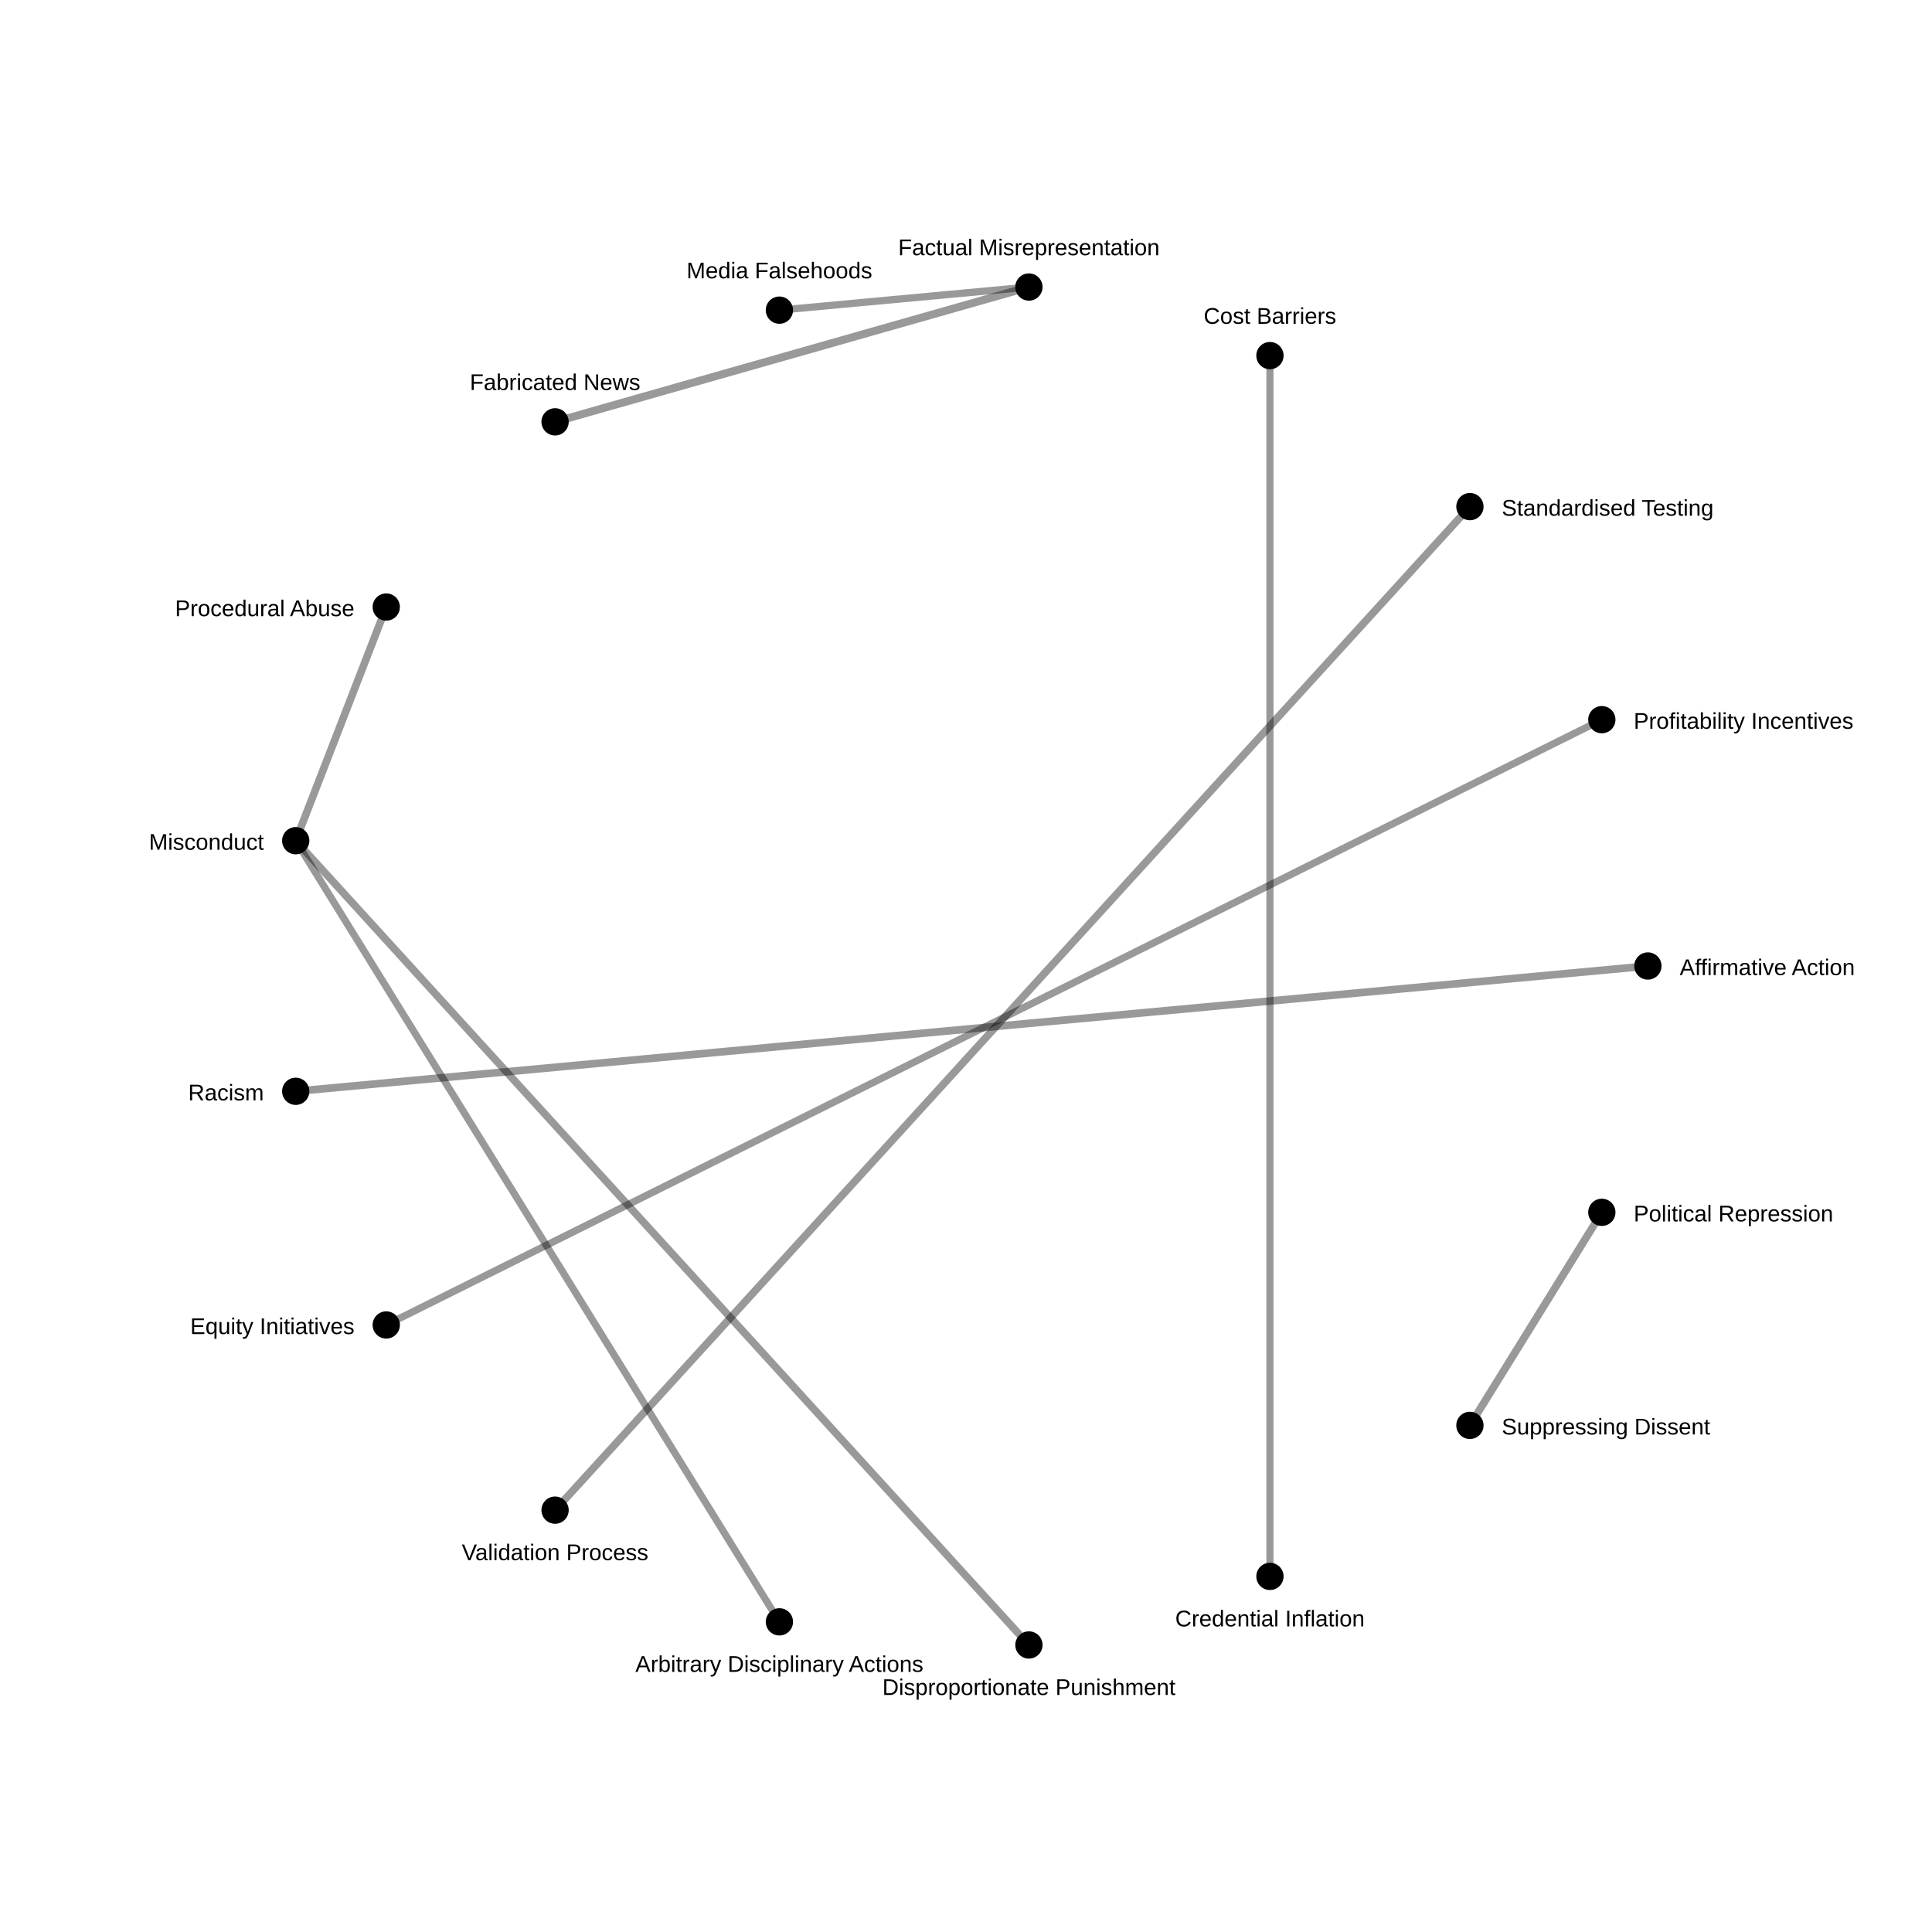
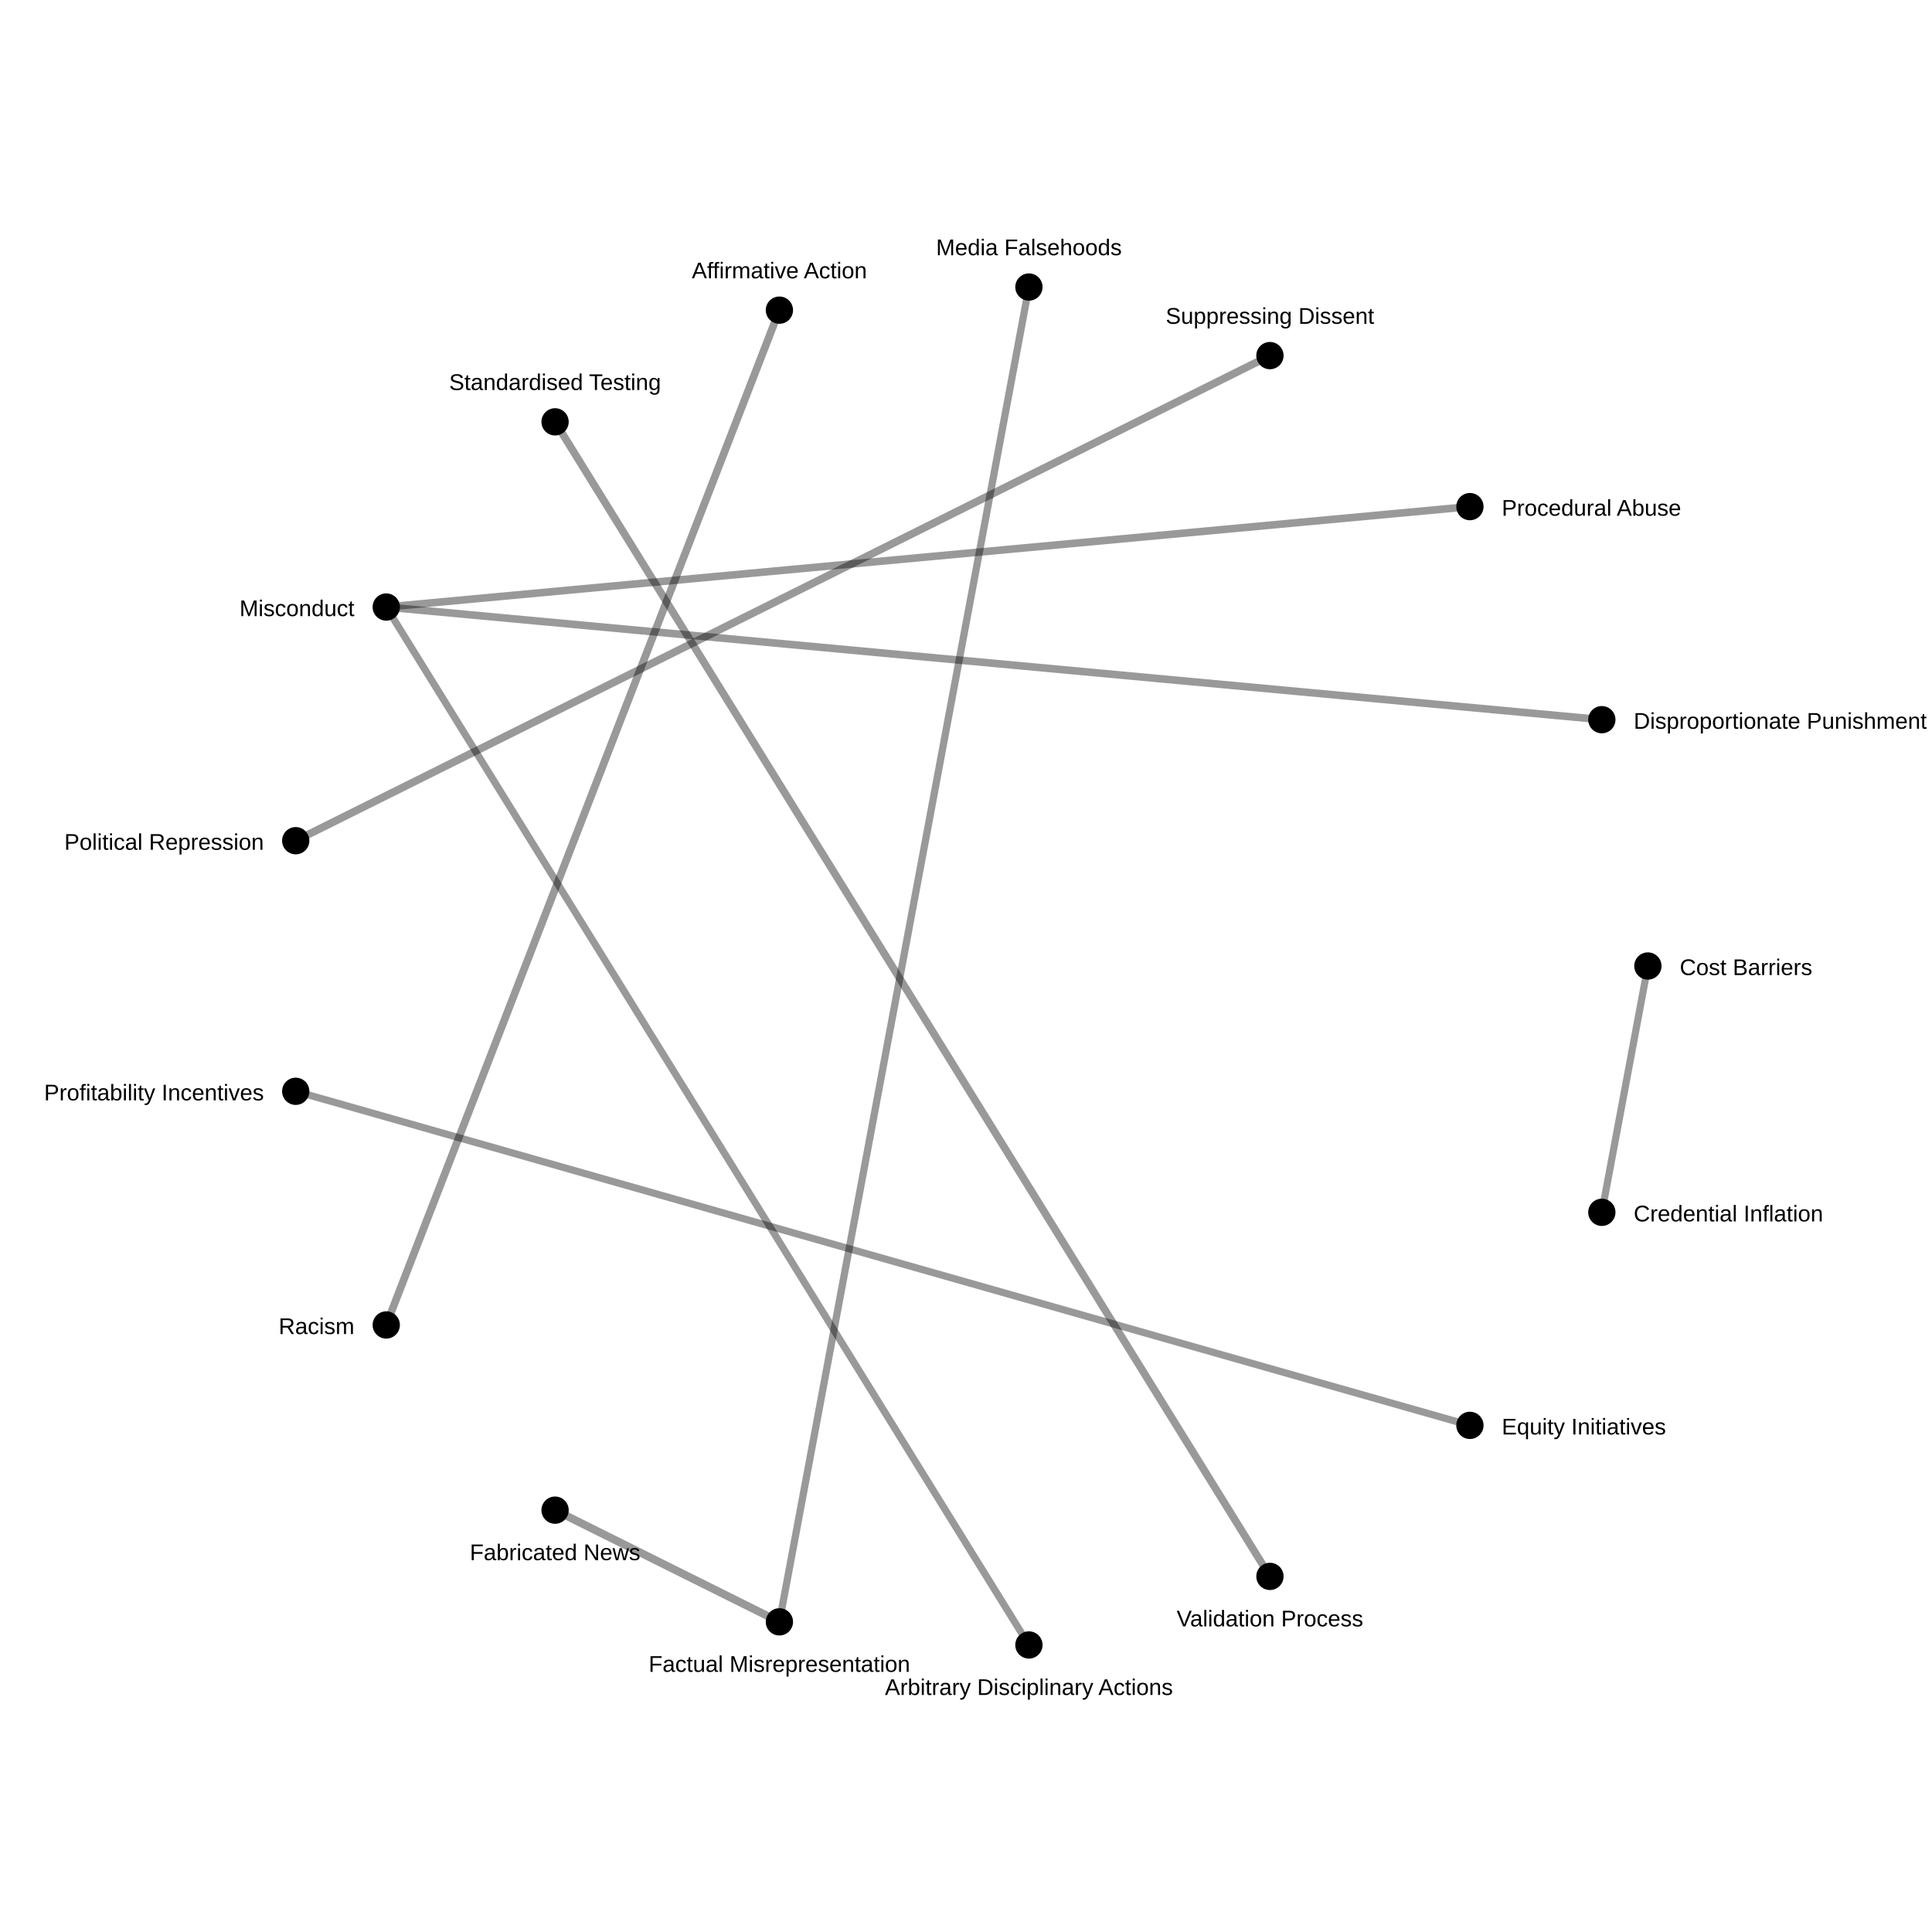
<svg xmlns="http://www.w3.org/2000/svg" width="850" height="850">
  <rect width="100%" height="100%" fill="white" />
-   <line x1="244.21" y1="185.595" x2="452.681" y2="126.28" stroke="black" stroke-opacity="0.4" stroke-width="3.493" />
-   <line x1="704.742" y1="533.372" x2="646.703" y2="627.109" stroke="black" stroke-opacity="0.4" stroke-width="3.385" />
-   <line x1="725.0" y1="425.0" x2="130.108" y2="480.125" stroke="black" stroke-opacity="0.4" stroke-width="3.368" />
-   <line x1="646.703" y1="222.891" x2="244.21" y2="664.405" stroke="black" stroke-opacity="0.4" stroke-width="3.351" />
-   <line x1="130.108" y1="369.875" x2="169.935" y2="267.07" stroke="black" stroke-opacity="0.4" stroke-width="3.329" />
-   <line x1="452.681" y1="723.72" x2="130.108" y2="369.875" stroke="black" stroke-opacity="0.4" stroke-width="3.326" />
-   <line x1="452.681" y1="126.28" x2="342.901" y2="136.452" stroke="black" stroke-opacity="0.4" stroke-width="3.182" />
-   <line x1="169.935" y1="582.93" x2="704.742" y2="316.628" stroke="black" stroke-opacity="0.4" stroke-width="3.154" />
-   <line x1="342.901" y1="713.548" x2="130.108" y2="369.875" stroke="black" stroke-opacity="0.4" stroke-width="3.15" />
-   <line x1="558.722" y1="156.451" x2="558.722" y2="693.549" stroke="black" stroke-opacity="0.4" stroke-width="3.147" />
+   <line x1="244.21" y1="664.405" x2="342.901" y2="713.548" stroke="black" stroke-opacity="0.4" stroke-width="3.493" />
+   <line x1="130.108" y1="369.875" x2="558.722" y2="156.451" stroke="black" stroke-opacity="0.4" stroke-width="3.385" />
+   <line x1="342.901" y1="136.452" x2="169.935" y2="582.93" stroke="black" stroke-opacity="0.4" stroke-width="3.368" />
+   <line x1="244.21" y1="185.595" x2="558.722" y2="693.549" stroke="black" stroke-opacity="0.4" stroke-width="3.351" />
+   <line x1="169.935" y1="267.07" x2="646.703" y2="222.891" stroke="black" stroke-opacity="0.4" stroke-width="3.329" />
+   <line x1="704.742" y1="316.628" x2="169.935" y2="267.07" stroke="black" stroke-opacity="0.4" stroke-width="3.326" />
+   <line x1="342.901" y1="713.548" x2="452.681" y2="126.28" stroke="black" stroke-opacity="0.4" stroke-width="3.182" />
+   <line x1="646.703" y1="627.109" x2="130.108" y2="480.125" stroke="black" stroke-opacity="0.4" stroke-width="3.154" />
+   <line x1="452.681" y1="723.72" x2="169.935" y2="267.07" stroke="black" stroke-opacity="0.4" stroke-width="3.15" />
+   <line x1="725.0" y1="425.0" x2="704.742" y2="533.372" stroke="black" stroke-opacity="0.4" stroke-width="3.147" />
  <circle cx="725.0" cy="425.0" r="6" fill="black" />
-   <text x="739.0" y="429.0" font-size="10" font-family="Arial" text-anchor="start">Affirmative Action</text>
+   <text x="739.0" y="429.0" font-size="10" font-family="Arial" text-anchor="start">Cost Barriers</text>
  <circle cx="704.742" cy="533.372" r="6" fill="black" />
-   <text x="718.742" y="537.372" font-size="10" font-family="Arial" text-anchor="start">Political Repression</text>
+   <text x="718.742" y="537.372" font-size="10" font-family="Arial" text-anchor="start">Credential Inflation</text>
  <circle cx="646.703" cy="627.109" r="6" fill="black" />
-   <text x="660.703" y="631.109" font-size="10" font-family="Arial" text-anchor="start">Suppressing Dissent</text>
+   <text x="660.703" y="631.109" font-size="10" font-family="Arial" text-anchor="start">Equity Initiatives</text>
  <circle cx="558.722" cy="693.549" r="6" fill="black" />
-   <text x="558.722" y="715.549" font-size="10" font-family="Arial" text-anchor="middle">Credential Inflation</text>
+   <text x="558.722" y="715.549" font-size="10" font-family="Arial" text-anchor="middle">Validation Process</text>
  <circle cx="452.681" cy="723.72" r="6" fill="black" />
-   <text x="452.681" y="745.72" font-size="10" font-family="Arial" text-anchor="middle">Disproportionate Punishment</text>
+   <text x="452.681" y="745.72" font-size="10" font-family="Arial" text-anchor="middle">Arbitrary Disciplinary Actions</text>
  <circle cx="342.901" cy="713.548" r="6" fill="black" />
-   <text x="342.901" y="735.548" font-size="10" font-family="Arial" text-anchor="middle">Arbitrary Disciplinary Actions</text>
+   <text x="342.901" y="735.548" font-size="10" font-family="Arial" text-anchor="middle">Factual Misrepresentation</text>
  <circle cx="244.21" cy="664.405" r="6" fill="black" />
-   <text x="244.21" y="686.405" font-size="10" font-family="Arial" text-anchor="middle">Validation Process</text>
+   <text x="244.21" y="686.405" font-size="10" font-family="Arial" text-anchor="middle">Fabricated News</text>
  <circle cx="169.935" cy="582.93" r="6" fill="black" />
-   <text x="155.935" y="586.93" font-size="10" font-family="Arial" text-anchor="end">Equity Initiatives</text>
+   <text x="155.935" y="586.93" font-size="10" font-family="Arial" text-anchor="end">Racism</text>
  <circle cx="130.108" cy="480.125" r="6" fill="black" />
-   <text x="116.108" y="484.125" font-size="10" font-family="Arial" text-anchor="end">Racism</text>
+   <text x="116.108" y="484.125" font-size="10" font-family="Arial" text-anchor="end">Profitability Incentives</text>
  <circle cx="130.108" cy="369.875" r="6" fill="black" />
-   <text x="116.108" y="373.875" font-size="10" font-family="Arial" text-anchor="end">Misconduct</text>
+   <text x="116.108" y="373.875" font-size="10" font-family="Arial" text-anchor="end">Political Repression</text>
  <circle cx="169.935" cy="267.07" r="6" fill="black" />
-   <text x="155.935" y="271.07" font-size="10" font-family="Arial" text-anchor="end">Procedural Abuse</text>
+   <text x="155.935" y="271.07" font-size="10" font-family="Arial" text-anchor="end">Misconduct</text>
  <circle cx="244.21" cy="185.595" r="6" fill="black" />
-   <text x="244.21" y="171.595" font-size="10" font-family="Arial" text-anchor="middle">Fabricated News</text>
+   <text x="244.21" y="171.595" font-size="10" font-family="Arial" text-anchor="middle">Standardised Testing</text>
  <circle cx="342.901" cy="136.452" r="6" fill="black" />
-   <text x="342.901" y="122.452" font-size="10" font-family="Arial" text-anchor="middle">Media Falsehoods</text>
+   <text x="342.901" y="122.452" font-size="10" font-family="Arial" text-anchor="middle">Affirmative Action</text>
  <circle cx="452.681" cy="126.28" r="6" fill="black" />
-   <text x="452.681" y="112.28" font-size="10" font-family="Arial" text-anchor="middle">Factual Misrepresentation</text>
+   <text x="452.681" y="112.28" font-size="10" font-family="Arial" text-anchor="middle">Media Falsehoods</text>
  <circle cx="558.722" cy="156.451" r="6" fill="black" />
-   <text x="558.722" y="142.451" font-size="10" font-family="Arial" text-anchor="middle">Cost Barriers</text>
+   <text x="558.722" y="142.451" font-size="10" font-family="Arial" text-anchor="middle">Suppressing Dissent</text>
  <circle cx="646.703" cy="222.891" r="6" fill="black" />
-   <text x="660.703" y="226.891" font-size="10" font-family="Arial" text-anchor="start">Standardised Testing</text>
+   <text x="660.703" y="226.891" font-size="10" font-family="Arial" text-anchor="start">Procedural Abuse</text>
  <circle cx="704.742" cy="316.628" r="6" fill="black" />
-   <text x="718.742" y="320.628" font-size="10" font-family="Arial" text-anchor="start">Profitability Incentives</text>
+   <text x="718.742" y="320.628" font-size="10" font-family="Arial" text-anchor="start">Disproportionate Punishment</text>
</svg>
